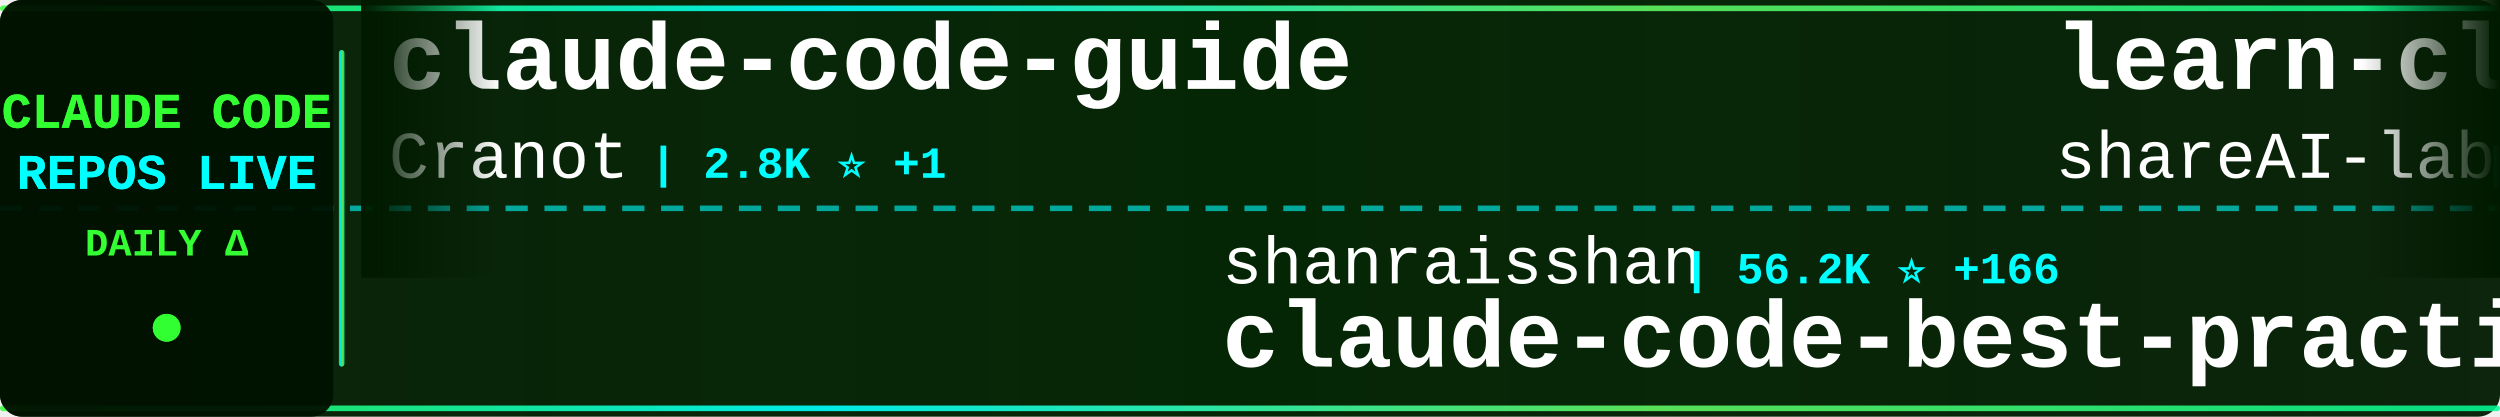
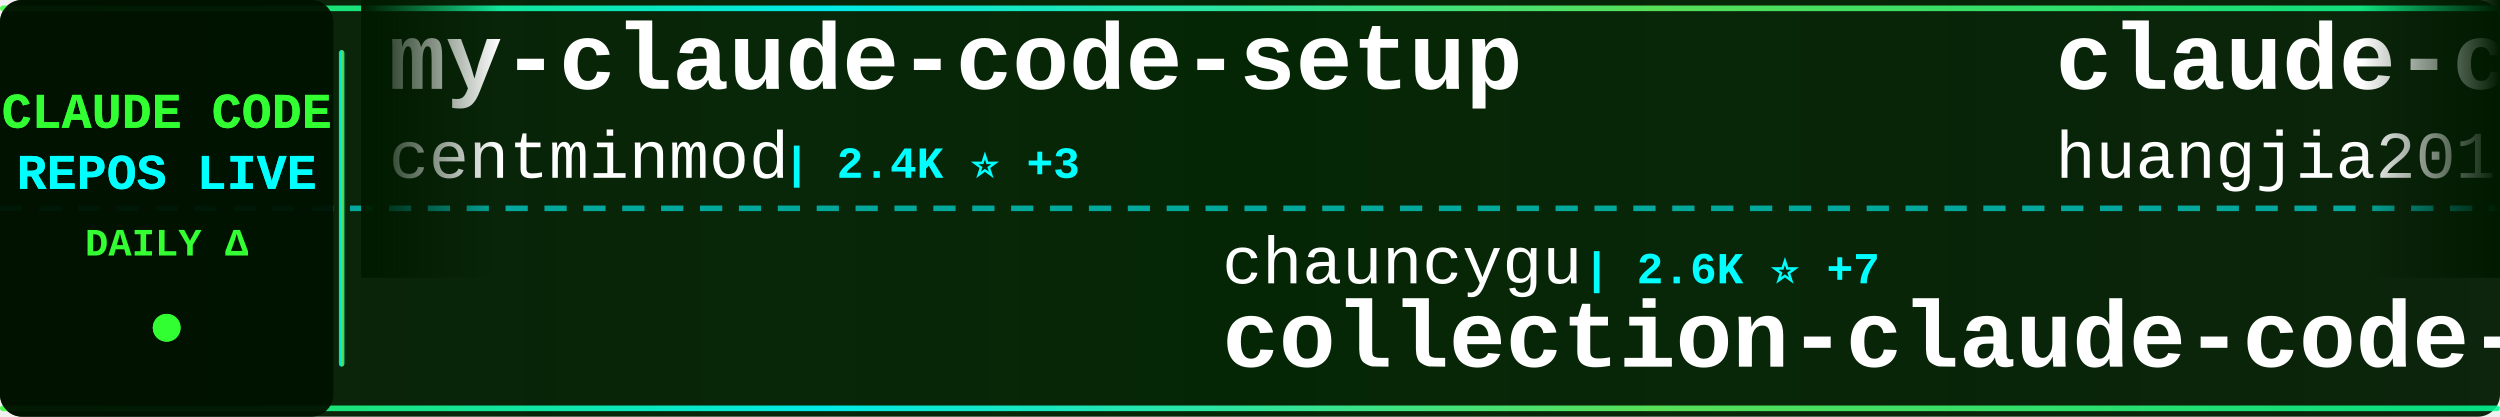
<svg xmlns="http://www.w3.org/2000/svg" width="900" height="150">
  <defs>
    <linearGradient id="tickerBg" x1="0%" y1="0%" x2="100%" y2="0%">
      <stop offset="0%" style="stop-color:#001a00;stop-opacity:0.95" />
      <stop offset="50%" style="stop-color:#002200;stop-opacity:0.98" />
      <stop offset="100%" style="stop-color:#001a00;stop-opacity:0.95" />
    </linearGradient>
    <linearGradient id="borderGrad" x1="0%" y1="0%" x2="100%" y2="0%">
      <stop offset="0%" style="stop-color:#33ff33;stop-opacity:0.85">
        <animate attributeName="stop-opacity" values="0.85;1;0.85" dur="2s" repeatCount="indefinite" />
      </stop>
      <stop offset="33%" style="stop-color:#00ffff;stop-opacity:0.9">
        <animate attributeName="stop-opacity" values="0.9;1;0.9" dur="2.2s" repeatCount="indefinite" />
      </stop>
      <stop offset="66%" style="stop-color:#66ff66;stop-opacity:0.85">
        <animate attributeName="stop-opacity" values="0.85;1;0.85" dur="1.8s" repeatCount="indefinite" />
      </stop>
      <stop offset="100%" style="stop-color:#00ff99;stop-opacity:0.85">
        <animate attributeName="stop-opacity" values="0.85;1;0.85" dur="2s" repeatCount="indefinite" />
      </stop>
    </linearGradient>
    <filter id="textGlow">
      <feGaussianBlur stdDeviation="0.1" result="coloredBlur" />
      <feMerge>
        <feMergeNode in="coloredBlur" />
        <feMergeNode in="SourceGraphic" />
      </feMerge>
    </filter>
    <filter id="metricGlow">
      <feGaussianBlur stdDeviation="0.2" result="coloredBlur" />
      <feMerge>
        <feMergeNode in="coloredBlur" />
        <feMergeNode in="SourceGraphic" />
      </feMerge>
    </filter>
    <linearGradient id="leftFade" x1="0%" y1="0%" x2="100%" y2="0%">
      <stop offset="0%" style="stop-color:#001a00;stop-opacity:1" />
      <stop offset="100%" style="stop-color:#001a00;stop-opacity:0" />
    </linearGradient>
    <linearGradient id="rightFade" x1="0%" y1="0%" x2="100%" y2="0%">
      <stop offset="0%" style="stop-color:#001a00;stop-opacity:0" />
      <stop offset="100%" style="stop-color:#001a00;stop-opacity:1" />
    </linearGradient>
  </defs>
  <rect width="900" height="150" fill="url(#tickerBg)" rx="8" />
  <rect x="0" y="2" width="900" height="2" fill="url(#borderGrad)" rx="1" />
  <rect x="0" y="146" width="900" height="2" fill="url(#borderGrad)" rx="1" />
  <line x1="0" y1="75" x2="900" y2="75" stroke="#00ffff" stroke-width="2" stroke-dasharray="8 6" opacity="0.6" />
  <rect x="0" y="0" width="120" height="150" fill="#001100" opacity="0.95" rx="8" />
  <text x="60" y="46" font-family="'Courier New', monospace" font-size="18" font-weight="bold" fill="#33ff33" text-anchor="middle" filter="url(#textGlow)">
    CLAUDE CODE
  </text>
  <text x="60" y="68" font-family="'Courier New', monospace" font-size="18" font-weight="bold" fill="#00ffff" text-anchor="middle" filter="url(#textGlow)">
    REPOS LIVE
  </text>
  <text x="60" y="92" font-family="'Courier New', monospace" font-size="14" font-weight="bold" fill="#33ff33" text-anchor="middle">
    DAILY Δ
  </text>
  <circle cx="60" cy="118" r="5" fill="#33ff33" filter="url(#metricGlow)">
    <animate attributeName="r" values="4;6;4" dur="1.5s" repeatCount="indefinite" />
    <animate attributeName="opacity" values="0.6;1;0.6" dur="1.5s" repeatCount="indefinite" />
  </circle>
  <rect x="122" y="18" width="2" height="114" fill="url(#borderGrad)" rx="1" />
  <clipPath id="tickerClip">
    <rect x="130" y="0" width="770" height="150" />
  </clipPath>
  <g clip-path="url(#tickerClip)">
    <g id="tickerItems">
      <animateTransform attributeName="transform" attributeType="XML" type="translate" from="0 0" to="-3000 0" dur="54s" repeatCount="indefinite" />
      <g transform="translate(0, 0)">
-         <text x="140" y="32" font-family="'Courier New', monospace" font-size="34" font-weight="bold" fill="#ffffff">claude-code-guide</text>
-         <text x="140" y="64" font-family="'Courier New', monospace" font-size="24" font-weight="normal" fill="#ffffff" opacity="1.0">Cranot</text>
-         <text x="234" y="64" font-family="'Courier New', monospace" font-size="16" font-weight="bold" fill="#00ffff"> | 2.8K ⭐ +1</text>
+         <text x="140" y="32" font-family="'Courier New', monospace" font-size="34" font-weight="bold" fill="#ffffff">my-claude-code-setup</text>
+         <text x="140" y="64" font-family="'Courier New', monospace" font-size="24" font-weight="normal" fill="#ffffff" opacity="1.0">centminmod</text>
+         <text x="282" y="64" font-family="'Courier New', monospace" font-size="16" font-weight="bold" fill="#00ffff"> | 2.4K ⭐ +3</text>
      </g>
      <g transform="translate(300, 0)">
-         <text x="140" y="102" font-family="'Courier New', monospace" font-size="24" font-weight="normal" fill="#ffffff" opacity="1.0">shanraisshan</text>
-         <text x="306" y="102" font-family="'Courier New', monospace" font-size="16" font-weight="bold" fill="#00ffff"> | 56.2K ⭐ +166</text>
-         <text x="140" y="132" font-family="'Courier New', monospace" font-size="34" font-weight="bold" fill="#ffffff">claude-code-best-practic...</text>
+         <text x="140" y="102" font-family="'Courier New', monospace" font-size="24" font-weight="normal" fill="#ffffff" opacity="1.0">chauncygu</text>
+         <text x="270" y="102" font-family="'Courier New', monospace" font-size="16" font-weight="bold" fill="#00ffff"> | 2.6K ⭐ +7</text>
+         <text x="140" y="132" font-family="'Courier New', monospace" font-size="34" font-weight="bold" fill="#ffffff">collection-claude-code-s...</text>
      </g>
      <g transform="translate(600, 0)">
-         <text x="140" y="32" font-family="'Courier New', monospace" font-size="34" font-weight="bold" fill="#ffffff">learn-claude-code</text>
-         <text x="140" y="64" font-family="'Courier New', monospace" font-size="24" font-weight="normal" fill="#ffffff" opacity="1.0">shareAI-lab</text>
-         <text x="294" y="64" font-family="'Courier New', monospace" font-size="16" font-weight="bold" fill="#00ffff"> | 64.5K ⭐ +219</text>
+         <text x="140" y="32" font-family="'Courier New', monospace" font-size="34" font-weight="bold" fill="#ffffff">claude-code-engineering</text>
+         <text x="140" y="64" font-family="'Courier New', monospace" font-size="24" font-weight="normal" fill="#ffffff" opacity="1.0">huangjia2019</text>
+         <text x="306" y="64" font-family="'Courier New', monospace" font-size="16" font-weight="bold" fill="#00ffff"> | 768 ⭐ +8</text>
      </g>
      <g transform="translate(900, 0)">
-         <text x="140" y="102" font-family="'Courier New', monospace" font-size="24" font-weight="normal" fill="#ffffff" opacity="1.0">hangsman</text>
-         <text x="258" y="102" font-family="'Courier New', monospace" font-size="16" font-weight="bold" fill="#00ffff"> | 781 ⭐</text>
-         <text x="140" y="132" font-family="'Courier New', monospace" font-size="34" font-weight="bold" fill="#ffffff">claude-code-source</text>
+         <text x="140" y="102" font-family="'Courier New', monospace" font-size="24" font-weight="normal" fill="#ffffff" opacity="1.0">luyao618</text>
+         <text x="258" y="102" font-family="'Courier New', monospace" font-size="16" font-weight="bold" fill="#00ffff"> | 1.5K ⭐ +14</text>
+         <text x="140" y="132" font-family="'Courier New', monospace" font-size="34" font-weight="bold" fill="#ffffff">Claude-Code-Source-Study</text>
      </g>
      <g transform="translate(1200, 0)">
-         <text x="140" y="32" font-family="'Courier New', monospace" font-size="34" font-weight="bold" fill="#ffffff">Claude-Code-Game-Studios</text>
-         <text x="140" y="64" font-family="'Courier New', monospace" font-size="24" font-weight="normal" fill="#ffffff" opacity="1.0">Donchitos</text>
-         <text x="270" y="64" font-family="'Courier New', monospace" font-size="16" font-weight="bold" fill="#00ffff"> | 20.8K ⭐ +96</text>
+         <text x="140" y="32" font-family="'Courier New', monospace" font-size="34" font-weight="bold" fill="#ffffff">claude-code-telegram</text>
+         <text x="140" y="64" font-family="'Courier New', monospace" font-size="24" font-weight="normal" fill="#ffffff" opacity="1.0">RichardAtCT</text>
+         <text x="294" y="64" font-family="'Courier New', monospace" font-size="16" font-weight="bold" fill="#00ffff"> | 2.7K ⭐ +2</text>
      </g>
      <g transform="translate(1500, 0)">
-         <text x="140" y="102" font-family="'Courier New', monospace" font-size="24" font-weight="normal" fill="#ffffff" opacity="1.0">Hyper66666</text>
-         <text x="282" y="102" font-family="'Courier New', monospace" font-size="16" font-weight="bold" fill="#00ffff"> | 215 ⭐</text>
-         <text x="140" y="132" font-family="'Courier New', monospace" font-size="34" font-weight="bold" fill="#ffffff">claude-code-sourcemap</text>
+         <text x="140" y="102" font-family="'Courier New', monospace" font-size="24" font-weight="normal" fill="#ffffff" opacity="1.0">Windy3f3f3f3f</text>
+         <text x="318" y="102" font-family="'Courier New', monospace" font-size="16" font-weight="bold" fill="#00ffff"> | 2.5K ⭐ +5</text>
+         <text x="140" y="132" font-family="'Courier New', monospace" font-size="34" font-weight="bold" fill="#ffffff">how-claude-code-works</text>
      </g>
      <g transform="translate(1800, 0)">
-         <text x="140" y="32" font-family="'Courier New', monospace" font-size="34" font-weight="bold" fill="#ffffff">Claude-Code</text>
-         <text x="140" y="64" font-family="'Courier New', monospace" font-size="24" font-weight="normal" fill="#ffffff" opacity="1.0">pengchengneo</text>
-         <text x="306" y="64" font-family="'Courier New', monospace" font-size="16" font-weight="bold" fill="#00ffff"> | 1.4K ⭐ +3</text>
+         <text x="140" y="32" font-family="'Courier New', monospace" font-size="34" font-weight="bold" fill="#ffffff">sc-claude-code-files</text>
+         <text x="140" y="64" font-family="'Courier New', monospace" font-size="24" font-weight="normal" fill="#ffffff" opacity="1.0">https-deeplearning-ai</text>
+         <text x="414" y="64" font-family="'Courier New', monospace" font-size="16" font-weight="bold" fill="#00ffff"> | 522 ⭐</text>
      </g>
      <g transform="translate(2100, 0)">
-         <text x="140" y="102" font-family="'Courier New', monospace" font-size="24" font-weight="normal" fill="#ffffff" opacity="1.0">FlorianBruniaux</text>
-         <text x="342" y="102" font-family="'Courier New', monospace" font-size="16" font-weight="bold" fill="#00ffff"> | 4.7K ⭐ +23</text>
-         <text x="140" y="132" font-family="'Courier New', monospace" font-size="34" font-weight="bold" fill="#ffffff">claude-code-ultimate-gui...</text>
+         <text x="140" y="102" font-family="'Courier New', monospace" font-size="24" font-weight="normal" fill="#ffffff" opacity="1.0">LING71671</text>
+         <text x="270" y="102" font-family="'Courier New', monospace" font-size="16" font-weight="bold" fill="#00ffff"> | 874 ⭐</text>
+         <text x="140" y="132" font-family="'Courier New', monospace" font-size="34" font-weight="bold" fill="#ffffff">Open-ClaudeCode</text>
      </g>
      <g transform="translate(2400, 0)">
-         <text x="140" y="32" font-family="'Courier New', monospace" font-size="34" font-weight="bold" fill="#ffffff">claude_codex_bridge</text>
-         <text x="140" y="64" font-family="'Courier New', monospace" font-size="24" font-weight="normal" fill="#ffffff" opacity="1.0">SeemSeam</text>
-         <text x="258" y="64" font-family="'Courier New', monospace" font-size="16" font-weight="bold" fill="#00ffff"> | 2.9K ⭐ +7</text>
+         <text x="140" y="32" font-family="'Courier New', monospace" font-size="34" font-weight="bold" fill="#ffffff">andrej-karpathy-skills</text>
+         <text x="140" y="64" font-family="'Courier New', monospace" font-size="24" font-weight="normal" fill="#ffffff" opacity="1.0">multica-ai</text>
+         <text x="282" y="64" font-family="'Courier New', monospace" font-size="16" font-weight="bold" fill="#00ffff"> | 166.9K ⭐ +1.0K</text>
      </g>
      <g transform="translate(2700, 0)">
-         <text x="140" y="102" font-family="'Courier New', monospace" font-size="24" font-weight="normal" fill="#ffffff" opacity="1.0">anthropics</text>
-         <text x="282" y="102" font-family="'Courier New', monospace" font-size="16" font-weight="bold" fill="#00ffff"> | 146.1K ⭐ +462</text>
-         <text x="140" y="132" font-family="'Courier New', monospace" font-size="34" font-weight="bold" fill="#ffffff">skills</text>
+         <text x="140" y="102" font-family="'Courier New', monospace" font-size="24" font-weight="normal" fill="#ffffff" opacity="1.0">feiskyer</text>
+         <text x="258" y="102" font-family="'Courier New', monospace" font-size="16" font-weight="bold" fill="#00ffff"> | 1.5K ⭐</text>
+         <text x="140" y="132" font-family="'Courier New', monospace" font-size="34" font-weight="bold" fill="#ffffff">claude-code-settings</text>
      </g>
      <g transform="translate(3000, 0)">
-         <text x="140" y="32" font-family="'Courier New', monospace" font-size="34" font-weight="bold" fill="#ffffff">claude-code-guide</text>
-         <text x="140" y="64" font-family="'Courier New', monospace" font-size="24" font-weight="normal" fill="#ffffff" opacity="1.0">Cranot</text>
-         <text x="234" y="64" font-family="'Courier New', monospace" font-size="16" font-weight="bold" fill="#00ffff"> | 2.8K ⭐ +1</text>
+         <text x="140" y="32" font-family="'Courier New', monospace" font-size="34" font-weight="bold" fill="#ffffff">my-claude-code-setup</text>
+         <text x="140" y="64" font-family="'Courier New', monospace" font-size="24" font-weight="normal" fill="#ffffff" opacity="1.0">centminmod</text>
+         <text x="282" y="64" font-family="'Courier New', monospace" font-size="16" font-weight="bold" fill="#00ffff"> | 2.4K ⭐ +3</text>
      </g>
      <g transform="translate(3300, 0)">
-         <text x="140" y="102" font-family="'Courier New', monospace" font-size="24" font-weight="normal" fill="#ffffff" opacity="1.0">shanraisshan</text>
-         <text x="306" y="102" font-family="'Courier New', monospace" font-size="16" font-weight="bold" fill="#00ffff"> | 56.2K ⭐ +166</text>
-         <text x="140" y="132" font-family="'Courier New', monospace" font-size="34" font-weight="bold" fill="#ffffff">claude-code-best-practic...</text>
+         <text x="140" y="102" font-family="'Courier New', monospace" font-size="24" font-weight="normal" fill="#ffffff" opacity="1.0">chauncygu</text>
+         <text x="270" y="102" font-family="'Courier New', monospace" font-size="16" font-weight="bold" fill="#00ffff"> | 2.6K ⭐ +7</text>
+         <text x="140" y="132" font-family="'Courier New', monospace" font-size="34" font-weight="bold" fill="#ffffff">collection-claude-code-s...</text>
      </g>
      <g transform="translate(3600, 0)">
-         <text x="140" y="32" font-family="'Courier New', monospace" font-size="34" font-weight="bold" fill="#ffffff">learn-claude-code</text>
-         <text x="140" y="64" font-family="'Courier New', monospace" font-size="24" font-weight="normal" fill="#ffffff" opacity="1.0">shareAI-lab</text>
-         <text x="294" y="64" font-family="'Courier New', monospace" font-size="16" font-weight="bold" fill="#00ffff"> | 64.5K ⭐ +219</text>
+         <text x="140" y="32" font-family="'Courier New', monospace" font-size="34" font-weight="bold" fill="#ffffff">claude-code-engineering</text>
+         <text x="140" y="64" font-family="'Courier New', monospace" font-size="24" font-weight="normal" fill="#ffffff" opacity="1.0">huangjia2019</text>
+         <text x="306" y="64" font-family="'Courier New', monospace" font-size="16" font-weight="bold" fill="#00ffff"> | 768 ⭐ +8</text>
      </g>
      <g transform="translate(3900, 0)">
-         <text x="140" y="102" font-family="'Courier New', monospace" font-size="24" font-weight="normal" fill="#ffffff" opacity="1.0">hangsman</text>
-         <text x="258" y="102" font-family="'Courier New', monospace" font-size="16" font-weight="bold" fill="#00ffff"> | 781 ⭐</text>
-         <text x="140" y="132" font-family="'Courier New', monospace" font-size="34" font-weight="bold" fill="#ffffff">claude-code-source</text>
+         <text x="140" y="102" font-family="'Courier New', monospace" font-size="24" font-weight="normal" fill="#ffffff" opacity="1.0">luyao618</text>
+         <text x="258" y="102" font-family="'Courier New', monospace" font-size="16" font-weight="bold" fill="#00ffff"> | 1.5K ⭐ +14</text>
+         <text x="140" y="132" font-family="'Courier New', monospace" font-size="34" font-weight="bold" fill="#ffffff">Claude-Code-Source-Study</text>
      </g>
    </g>
  </g>
  <rect x="130" y="0" width="50" height="100" fill="url(#leftFade)" />
  <rect x="850" y="0" width="50" height="100" fill="url(#rightFade)" />
</svg>
